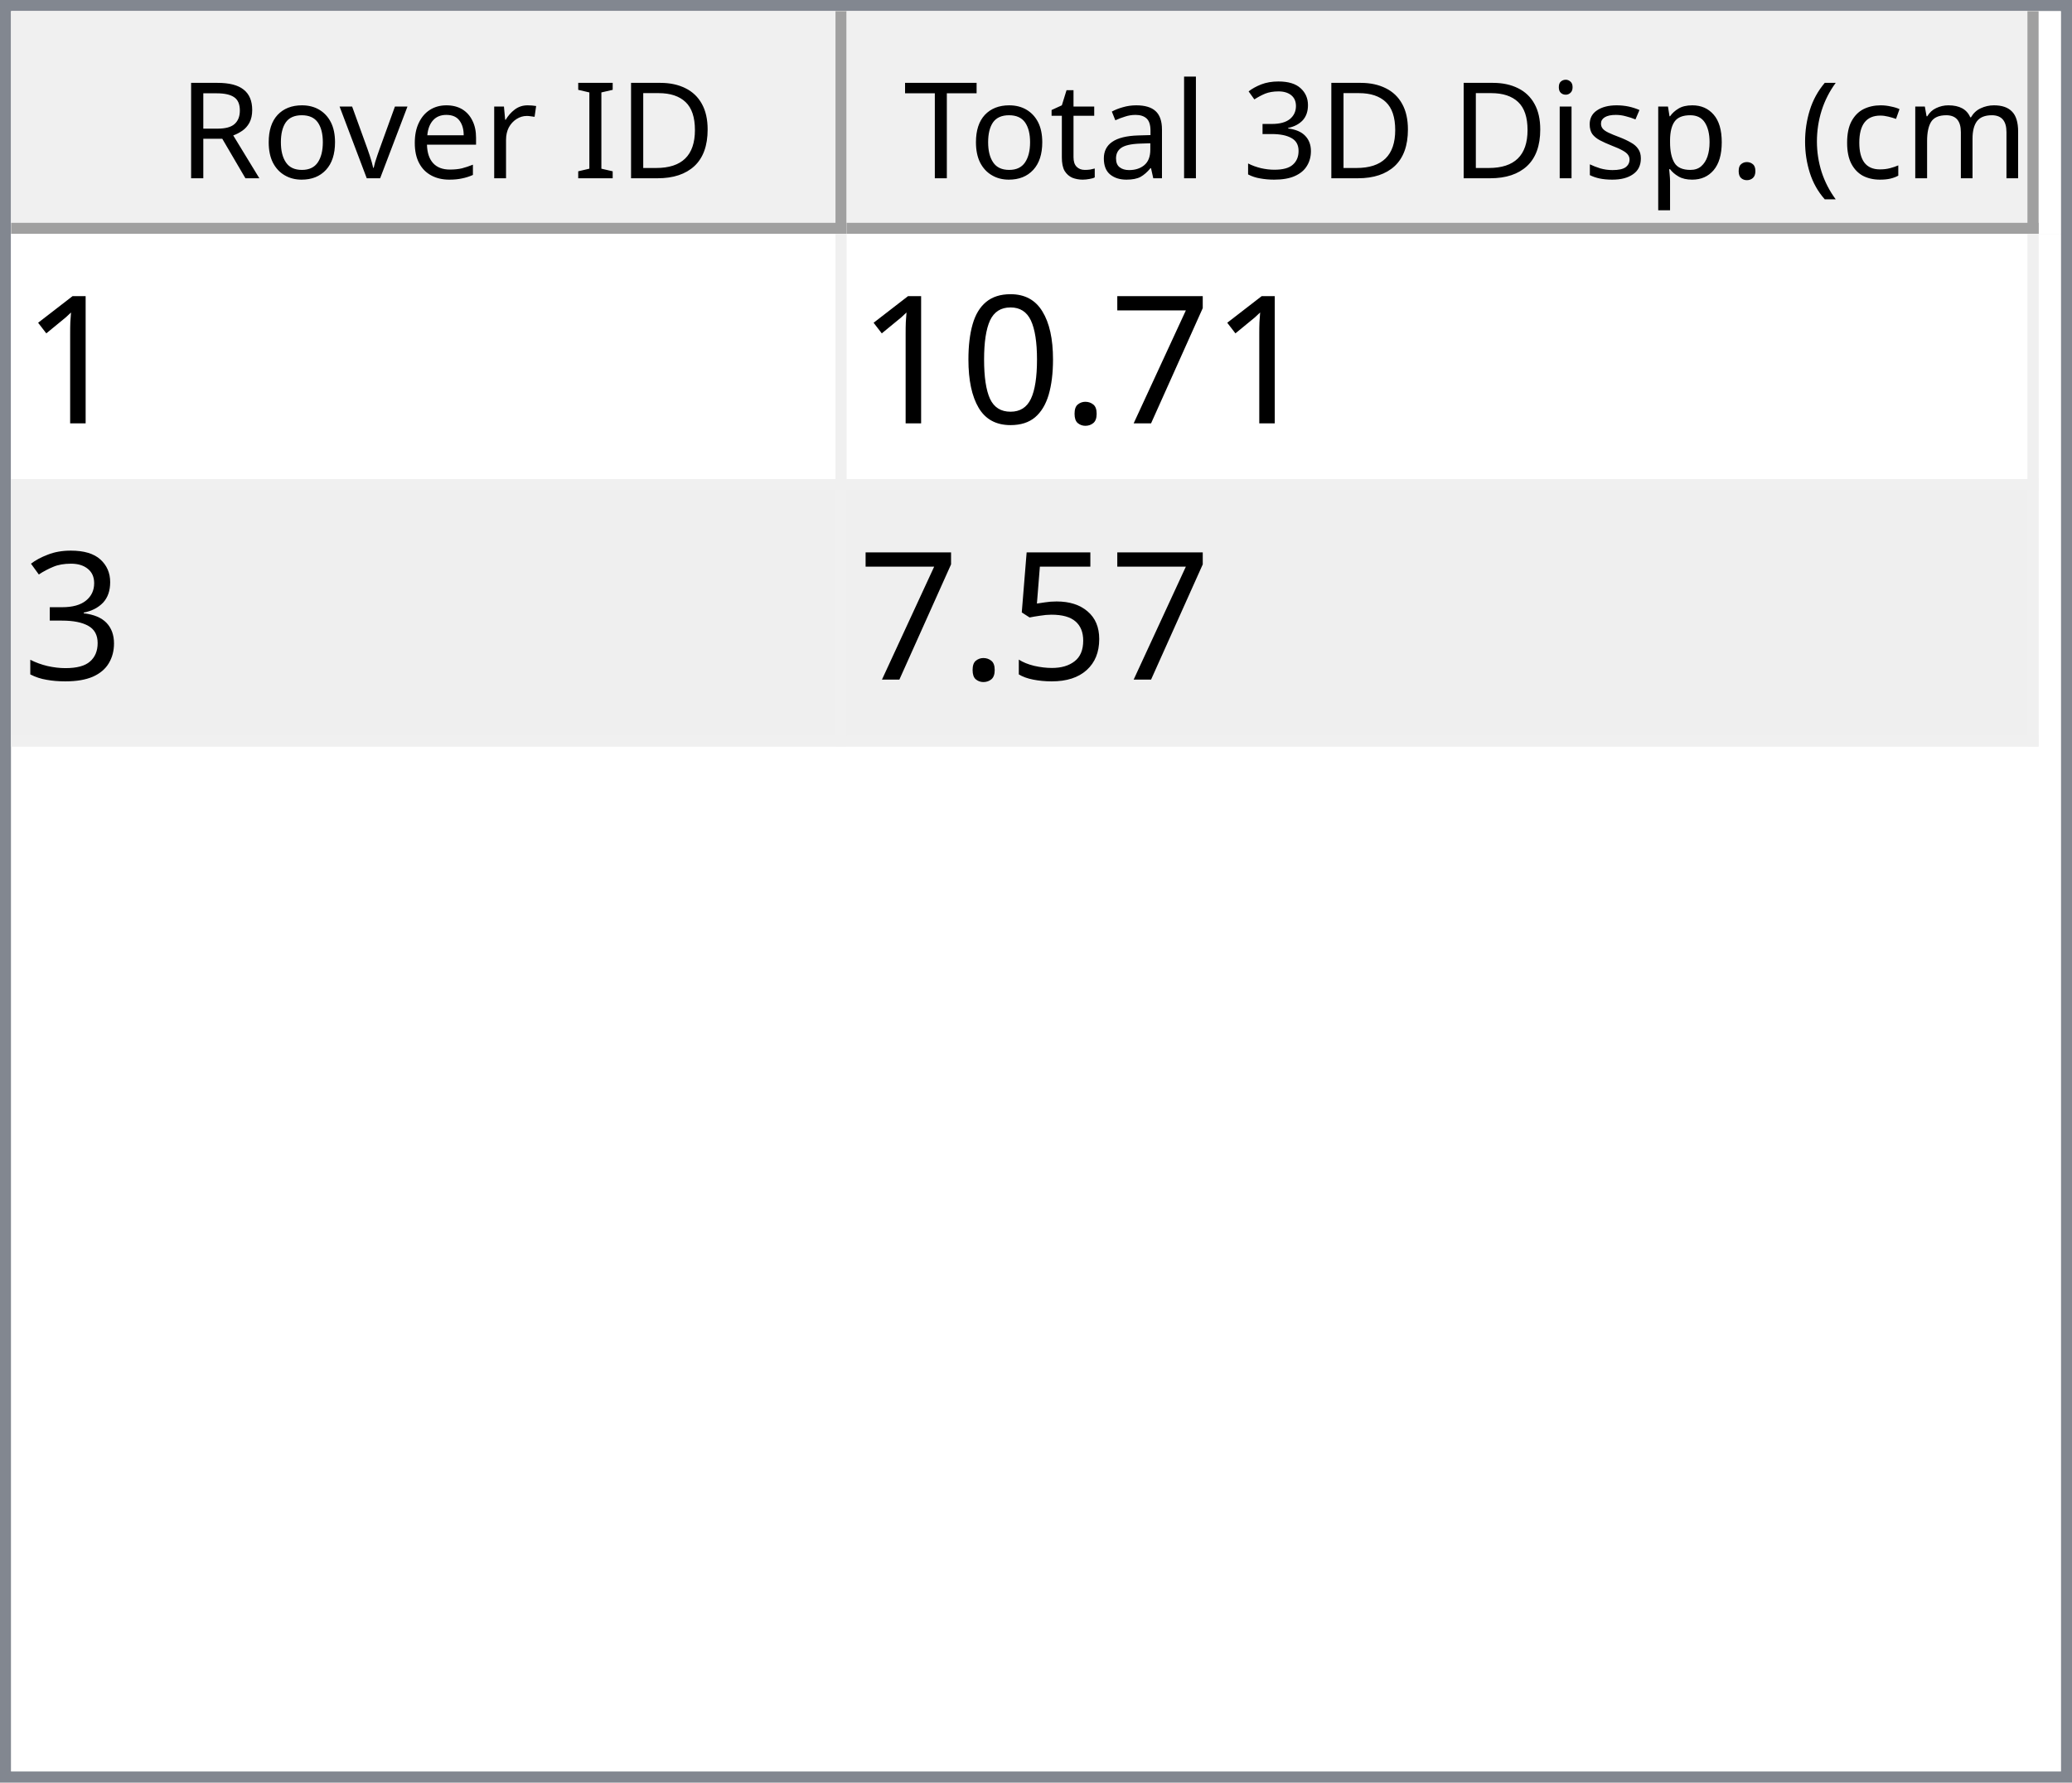
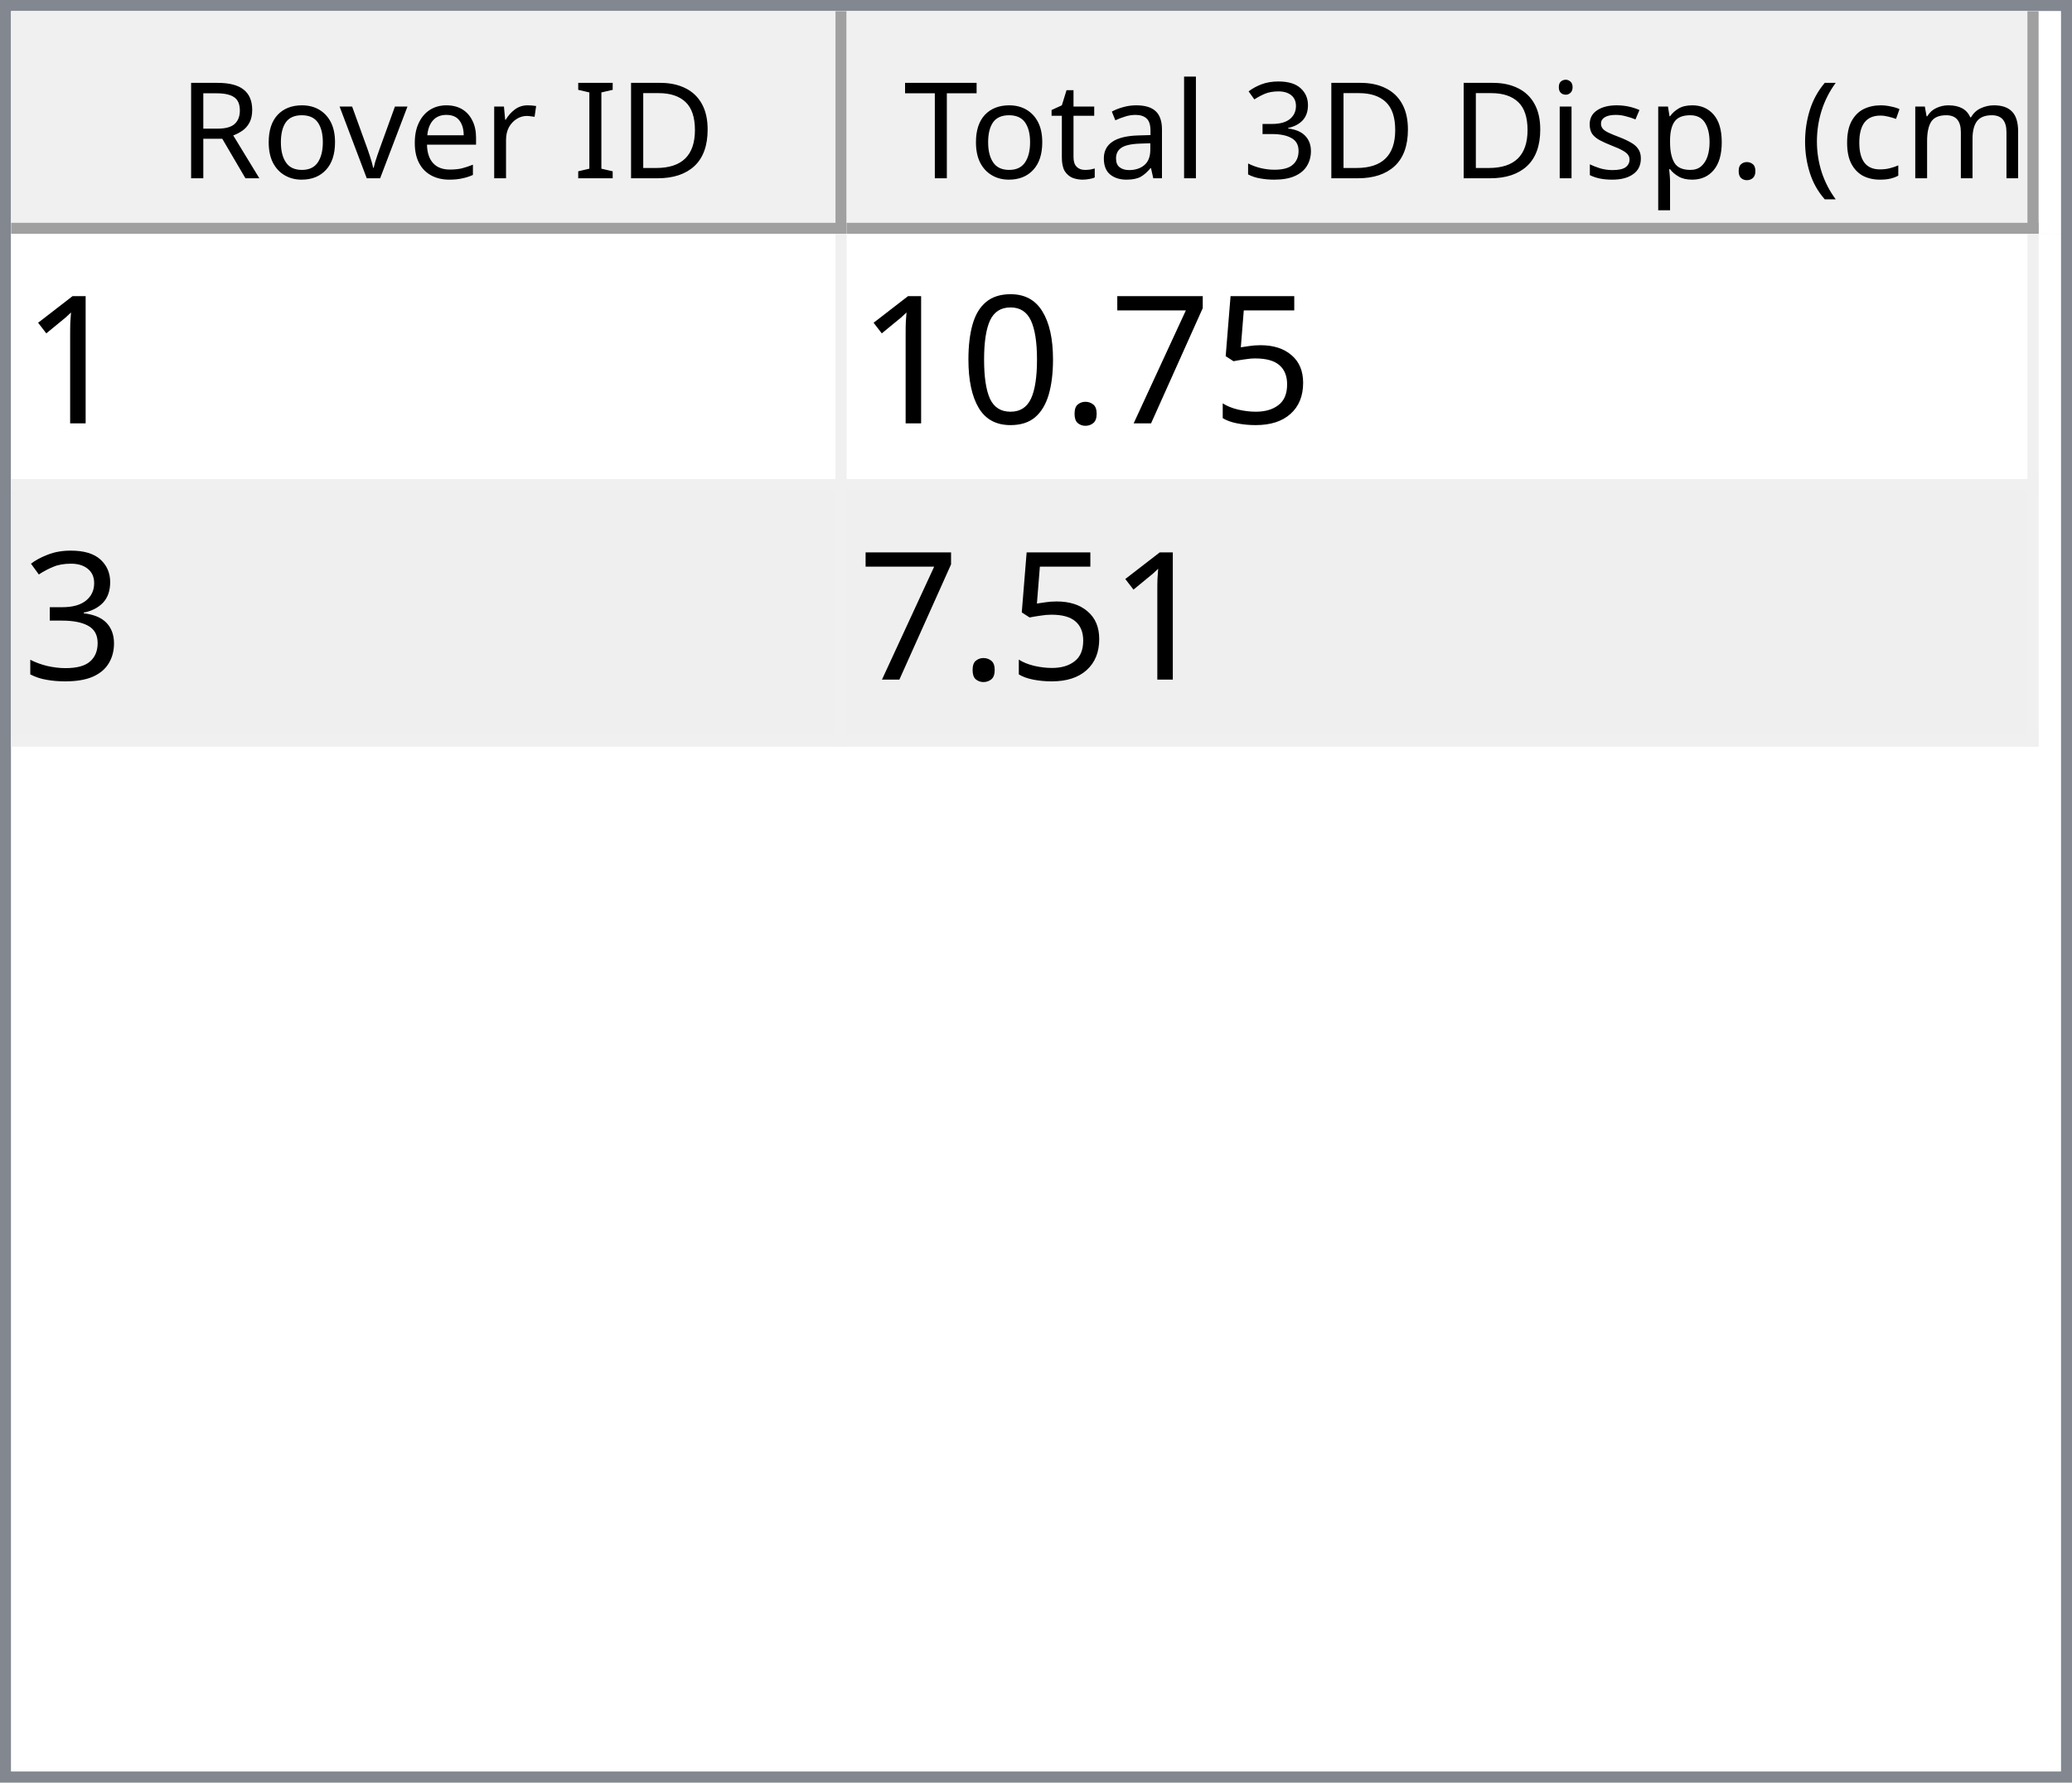
<svg xmlns="http://www.w3.org/2000/svg" style="fill-opacity:1; color-rendering:auto; color-interpolation:auto; text-rendering:auto; stroke:black; stroke-linecap:square; stroke-miterlimit:10; shape-rendering:auto; stroke-opacity:1; fill:black; stroke-dasharray:none; font-weight:normal; stroke-width:1; font-family:'Dialog'; font-style:normal; stroke-linejoin:miter; font-size:12px; stroke-dashoffset:0; image-rendering:auto;" width="186" height="160">
  <defs id="genericDefs" />
  <g>
    <defs id="defs1">
      <clipPath clipPathUnits="userSpaceOnUse" id="clipPath1">
        <path d="M0 0 L186 0 L186 160 L0 160 L0 0 Z" />
      </clipPath>
      <clipPath clipPathUnits="userSpaceOnUse" id="clipPath2">
        <path d="M0 0 L0 160 L186 160 L186 0 Z" />
      </clipPath>
      <clipPath clipPathUnits="userSpaceOnUse" id="clipPath3">
        <path d="M0 0 L0 20 L184 20 L184 0 Z" />
      </clipPath>
      <clipPath clipPathUnits="userSpaceOnUse" id="clipPath4">
        <path d="M0 0 L0 20 L75 20 L75 0 Z" />
      </clipPath>
      <clipPath clipPathUnits="userSpaceOnUse" id="clipPath5">
        <path d="M1 1 L1 19 L74 19 L74 1 Z" />
      </clipPath>
      <clipPath clipPathUnits="userSpaceOnUse" id="clipPath6">
        <path d="M0 0 L0 18 L73 18 L73 0 Z" />
      </clipPath>
      <clipPath clipPathUnits="userSpaceOnUse" id="clipPath7">
        <path d="M-0.5 -0.5 L-0.5 19.5 L74.5 19.5 L74.5 -0.5 Z" />
      </clipPath>
      <clipPath clipPathUnits="userSpaceOnUse" id="clipPath8">
        <path d="M0 0 L0 20 L107 20 L107 0 Z" />
      </clipPath>
      <clipPath clipPathUnits="userSpaceOnUse" id="clipPath9">
        <path d="M1 1 L1 19 L106 19 L106 1 Z" />
      </clipPath>
      <clipPath clipPathUnits="userSpaceOnUse" id="clipPath10">
        <path d="M0 0 L0 18 L105 18 L105 0 Z" />
      </clipPath>
      <clipPath clipPathUnits="userSpaceOnUse" id="clipPath11">
        <path d="M-0.5 -0.5 L-0.5 19.5 L106.5 19.5 L106.5 -0.5 Z" />
      </clipPath>
      <clipPath clipPathUnits="userSpaceOnUse" id="clipPath12">
        <path d="M0 0 L0 138 L184 138 L184 0 Z" />
      </clipPath>
      <clipPath clipPathUnits="userSpaceOnUse" id="clipPath13">
        <path d="M0 0 L0 46 L182 46 L182 0 Z" />
      </clipPath>
      <clipPath clipPathUnits="userSpaceOnUse" id="clipPath14">
        <path d="M-0.5 -0.5 L-0.5 45.5 L181.5 45.5 L181.5 -0.5 Z" />
      </clipPath>
      <clipPath clipPathUnits="userSpaceOnUse" id="clipPath15">
        <path d="M0 0 L0 22 L74 22 L74 0 Z" />
      </clipPath>
      <clipPath clipPathUnits="userSpaceOnUse" id="clipPath16">
        <path d="M0 0 L0 22 L106 22 L106 0 Z" />
      </clipPath>
      <font horiz-adv-x="64.551" id="font1">
        <font-face ascent="107.91" descent="25.098" units-per-em="100" style="font-style:normal; font-family:Segoe UI; font-weight:normal;" />
        <missing-glyph horiz-adv-x="64.551" d="M8.109 0 L8.109 68.266 L56.453 68.266 L56.453 0 L8.109 0 ZM15.328 7.234 L49.219 7.234 L49.219 61.031 L15.328 61.031 L15.328 7.234 Z" />
        <glyph unicode="D" horiz-adv-x="70.117" d="M9.188 0 L9.188 70.016 L28.516 70.016 Q65.531 70.016 65.531 35.891 Q65.531 19.672 55.25 9.836 Q44.969 0 27.734 0 L9.188 0 ZM17.391 62.594 L17.391 7.422 L27.828 7.422 Q41.609 7.422 49.273 14.797 Q56.938 22.172 56.938 35.688 Q56.938 62.594 28.328 62.594 L17.391 62.594 Z" />
        <glyph unicode="I" horiz-adv-x="26.611" d="M17.391 0 L9.188 0 L9.188 70.016 L17.391 70.016 L17.391 0 Z" />
        <glyph unicode=" " horiz-adv-x="27.393" d="" />
        <glyph unicode="r" horiz-adv-x="34.766" d="M34.188 41.891 Q32.078 43.5 28.125 43.5 Q23 43.5 19.555 38.672 Q16.109 33.844 16.109 25.484 L16.109 0 L8.109 0 L8.109 50 L16.109 50 L16.109 39.703 L16.312 39.703 Q18.016 44.969 21.531 47.922 Q25.047 50.875 29.391 50.875 Q32.516 50.875 34.188 50.203 L34.188 41.891 Z" />
        <glyph unicode="e" horiz-adv-x="52.295" d="M48.297 23 L12.984 23 Q13.188 14.656 17.484 10.109 Q21.781 5.562 29.297 5.562 Q37.75 5.562 44.828 11.141 L44.828 3.609 Q38.234 -1.172 27.391 -1.172 Q16.797 -1.172 10.742 5.641 Q4.688 12.453 4.688 24.812 Q4.688 36.469 11.305 43.82 Q17.922 51.172 27.734 51.172 Q37.547 51.172 42.922 44.828 Q48.297 38.484 48.297 27.203 L48.297 23 ZM40.094 29.781 Q40.047 36.719 36.75 40.578 Q33.453 44.438 27.594 44.438 Q21.922 44.438 17.969 40.383 Q14.016 36.328 13.094 29.781 L40.094 29.781 Z" />
        <glyph unicode="v" horiz-adv-x="47.9" d="M47.406 50 L27.484 0 L19.625 0 L0.688 50 L9.469 50 L22.172 13.672 Q23.578 9.672 23.922 6.688 L24.125 6.688 Q24.609 10.453 25.688 13.484 L38.969 50 L47.406 50 Z" />
        <glyph unicode="o" horiz-adv-x="58.594" d="M29 -1.172 Q17.922 -1.172 11.305 5.836 Q4.688 12.844 4.688 24.422 Q4.688 37.016 11.57 44.094 Q18.453 51.172 30.172 51.172 Q41.359 51.172 47.633 44.289 Q53.906 37.406 53.906 25.203 Q53.906 13.234 47.141 6.031 Q40.375 -1.172 29 -1.172 ZM29.594 44.438 Q21.875 44.438 17.383 39.188 Q12.891 33.938 12.891 24.703 Q12.891 15.828 17.43 10.695 Q21.969 5.562 29.594 5.562 Q37.359 5.562 41.531 10.594 Q45.703 15.625 45.703 24.906 Q45.703 34.281 41.531 39.359 Q37.359 44.438 29.594 44.438 Z" />
        <glyph unicode="R" horiz-adv-x="59.814" d="M59.375 0 L49.609 0 L37.891 19.625 Q36.281 22.359 34.766 24.289 Q33.25 26.219 31.664 27.438 Q30.078 28.656 28.25 29.219 Q26.422 29.781 24.125 29.781 L17.391 29.781 L17.391 0 L9.188 0 L9.188 70.016 L30.078 70.016 Q34.672 70.016 38.555 68.867 Q42.438 67.719 45.289 65.375 Q48.141 63.031 49.758 59.547 Q51.375 56.062 51.375 51.375 Q51.375 47.703 50.273 44.656 Q49.172 41.609 47.148 39.211 Q45.125 36.812 42.266 35.133 Q39.406 33.453 35.844 32.516 L35.844 32.328 Q37.594 31.547 38.891 30.547 Q40.188 29.547 41.359 28.18 Q42.531 26.812 43.68 25.078 Q44.828 23.344 46.234 21.047 L59.375 0 ZM17.391 62.594 L17.391 37.203 L28.516 37.203 Q31.594 37.203 34.203 38.133 Q36.812 39.062 38.719 40.797 Q40.625 42.531 41.703 45.047 Q42.781 47.562 42.781 50.688 Q42.781 56.297 39.141 59.445 Q35.5 62.594 28.609 62.594 L17.391 62.594 Z" />
        <glyph unicode=")" horiz-adv-x="30.176" d="M8.297 -15.922 L1.172 -15.922 Q16.406 2.344 16.406 26.812 Q16.406 51.469 1.078 70.016 L8.297 70.016 Q23.531 52.156 23.531 26.703 Q23.531 1.375 8.297 -15.922 Z" />
        <glyph unicode="m" horiz-adv-x="86.133" d="M79.109 0 L71.094 0 L71.094 28.719 Q71.094 37.016 68.531 40.727 Q65.969 44.438 59.906 44.438 Q54.781 44.438 51.195 39.75 Q47.609 35.062 47.609 28.516 L47.609 0 L39.594 0 L39.594 29.688 Q39.594 44.438 28.219 44.438 Q22.953 44.438 19.531 40.016 Q16.109 35.594 16.109 28.516 L16.109 0 L8.109 0 L8.109 50 L16.109 50 L16.109 42.094 L16.312 42.094 Q21.625 51.172 31.844 51.172 Q36.969 51.172 40.773 48.312 Q44.578 45.453 46 40.828 Q51.562 51.172 62.594 51.172 Q79.109 51.172 79.109 30.812 L79.109 0 Z" />
        <glyph unicode="c" horiz-adv-x="46.191" d="M42.188 2.297 Q36.422 -1.172 28.516 -1.172 Q17.828 -1.172 11.258 5.789 Q4.688 12.75 4.688 23.828 Q4.688 36.188 11.766 43.68 Q18.844 51.172 30.672 51.172 Q37.25 51.172 42.281 48.734 L42.281 40.531 Q36.719 44.438 30.375 44.438 Q22.703 44.438 17.797 38.945 Q12.891 33.453 12.891 24.516 Q12.891 15.719 17.508 10.641 Q22.125 5.562 29.891 5.562 Q36.422 5.562 42.188 9.906 L42.188 2.297 Z" />
        <glyph unicode="(" horiz-adv-x="30.176" d="M29.109 -15.922 L21.969 -15.922 Q6.844 1.375 6.844 26.703 Q6.844 52.156 21.969 70.016 L29.203 70.016 Q13.875 51.469 13.875 26.812 Q13.875 2.344 29.109 -15.922 Z" />
        <glyph unicode="." horiz-adv-x="21.68" d="M10.891 -1.078 Q8.641 -1.078 7.055 0.539 Q5.469 2.156 5.469 4.391 Q5.469 6.641 7.055 8.273 Q8.641 9.906 10.891 9.906 Q13.188 9.906 14.797 8.273 Q16.406 6.641 16.406 4.391 Q16.406 2.156 14.797 0.539 Q13.188 -1.078 10.891 -1.078 Z" />
        <glyph unicode="p" horiz-adv-x="58.789" d="M16.312 7.234 L16.109 7.234 L16.109 -23 L8.109 -23 L8.109 50 L16.109 50 L16.109 41.219 L16.312 41.219 Q22.219 51.172 33.594 51.172 Q43.266 51.172 48.688 44.461 Q54.109 37.75 54.109 26.469 Q54.109 13.922 48 6.375 Q41.891 -1.172 31.297 -1.172 Q21.578 -1.172 16.312 7.234 ZM16.109 27.391 L16.109 20.406 Q16.109 14.203 20.141 9.883 Q24.172 5.562 30.375 5.562 Q37.641 5.562 41.773 11.133 Q45.906 16.703 45.906 26.609 Q45.906 34.969 42.047 39.703 Q38.188 44.438 31.594 44.438 Q24.609 44.438 20.359 39.578 Q16.109 34.719 16.109 27.391 Z" />
        <glyph unicode="s" horiz-adv-x="42.432" d="M5.078 1.812 L5.078 10.406 Q11.625 5.562 19.484 5.562 Q30.031 5.562 30.031 12.594 Q30.031 14.594 29.125 15.992 Q28.219 17.391 26.68 18.461 Q25.141 19.531 23.07 20.383 Q21 21.234 18.609 22.172 Q15.281 23.484 12.766 24.828 Q10.25 26.172 8.57 27.859 Q6.891 29.547 6.031 31.695 Q5.172 33.844 5.172 36.719 Q5.172 40.234 6.789 42.945 Q8.406 45.656 11.086 47.484 Q13.766 49.312 17.211 50.242 Q20.656 51.172 24.312 51.172 Q30.812 51.172 35.938 48.922 L35.938 40.828 Q30.422 44.438 23.25 44.438 Q21 44.438 19.195 43.922 Q17.391 43.406 16.094 42.477 Q14.797 41.547 14.086 40.258 Q13.375 38.969 13.375 37.406 Q13.375 35.453 14.086 34.133 Q14.797 32.812 16.164 31.789 Q17.531 30.766 19.484 29.938 Q21.438 29.109 23.922 28.125 Q27.25 26.859 29.883 25.516 Q32.516 24.172 34.375 22.484 Q36.234 20.797 37.234 18.602 Q38.234 16.406 38.234 13.375 Q38.234 9.672 36.602 6.938 Q34.969 4.203 32.234 2.398 Q29.5 0.594 25.93 -0.289 Q22.359 -1.172 18.453 -1.172 Q10.75 -1.172 5.078 1.812 Z" />
        <glyph unicode="i" horiz-adv-x="24.219" d="M12.203 62.703 Q10.062 62.703 8.547 64.164 Q7.031 65.625 7.031 67.875 Q7.031 70.125 8.547 71.609 Q10.062 73.094 12.203 73.094 Q14.406 73.094 15.945 71.609 Q17.484 70.125 17.484 67.875 Q17.484 65.719 15.945 64.211 Q14.406 62.703 12.203 62.703 ZM16.109 0 L8.109 0 L8.109 50 L16.109 50 L16.109 0 Z" />
        <glyph unicode="3" horiz-adv-x="53.906" d="M46.531 19.828 Q46.531 15.094 44.75 11.211 Q42.969 7.328 39.719 4.57 Q36.469 1.812 31.93 0.297 Q27.391 -1.219 21.922 -1.219 Q11.922 -1.219 6 2.594 L6 11.188 Q13.094 5.609 22.219 5.609 Q25.875 5.609 28.828 6.539 Q31.781 7.469 33.906 9.227 Q36.031 10.984 37.18 13.477 Q38.328 15.969 38.328 19.094 Q38.328 32.812 18.797 32.812 L12.984 32.812 L12.984 39.594 L18.5 39.594 Q35.797 39.594 35.797 52.484 Q35.797 64.406 22.609 64.406 Q15.188 64.406 8.688 59.422 L8.688 67.188 Q15.375 71.188 24.609 71.188 Q29 71.188 32.57 69.969 Q36.141 68.75 38.68 66.555 Q41.219 64.359 42.609 61.281 Q44 58.203 44 54.5 Q44 40.672 30.031 36.719 L30.031 36.531 Q33.594 36.141 36.625 34.797 Q39.656 33.453 41.852 31.305 Q44.047 29.156 45.289 26.25 Q46.531 23.344 46.531 19.828 Z" />
        <glyph unicode="l" horiz-adv-x="24.219" d="M16.109 0 L8.109 0 L8.109 74.031 L16.109 74.031 L16.109 0 Z" />
        <glyph unicode="a" horiz-adv-x="50.879" d="M43.891 0 L35.891 0 L35.891 7.812 L35.688 7.812 Q30.469 -1.172 20.312 -1.172 Q12.844 -1.172 8.617 2.781 Q4.391 6.734 4.391 13.281 Q4.391 27.297 20.906 29.594 L35.891 31.688 Q35.891 44.438 25.594 44.438 Q16.547 44.438 9.281 38.281 L9.281 46.484 Q16.656 51.172 26.266 51.172 Q43.891 51.172 43.891 32.516 L43.891 0 ZM35.891 25.297 L23.828 23.641 Q18.266 22.859 15.43 20.875 Q12.594 18.891 12.594 13.875 Q12.594 10.203 15.211 7.883 Q17.828 5.562 22.172 5.562 Q28.125 5.562 32.008 9.742 Q35.891 13.922 35.891 20.312 L35.891 25.297 Z" />
        <glyph unicode="t" horiz-adv-x="33.887" d="M31.297 0.484 Q28.469 -1.078 23.828 -1.078 Q10.688 -1.078 10.688 13.578 L10.688 43.172 L2.094 43.172 L2.094 50 L10.688 50 L10.688 62.203 L18.703 64.797 L18.703 50 L31.297 50 L31.297 43.172 L18.703 43.172 L18.703 14.984 Q18.703 9.969 20.414 7.82 Q22.125 5.672 26.078 5.672 Q29.109 5.672 31.297 7.328 L31.297 0.484 Z" />
        <glyph unicode="T" horiz-adv-x="52.393" d="M50.594 62.594 L30.375 62.594 L30.375 0 L22.172 0 L22.172 62.594 L2 62.594 L2 70.016 L50.594 70.016 L50.594 62.594 Z" />
      </font>
      <font horiz-adv-x="75.0" id="font2">
        <font-face ascent="100.537" descent="21.973" units-per-em="100" style="font-style:normal; font-family:sans-serif; font-weight:normal;" />
        <missing-glyph horiz-adv-x="75.0" d="M12.5 0 L12.5 62.5 L62.5 62.5 L62.5 0 L12.5 0 ZM14.062 1.562 L60.938 1.562 L60.938 60.938 L14.062 60.938 L14.062 1.562 Z" />
        <glyph unicode="1" horiz-adv-x="55.615" d="M37.25 0 L28.469 0 L28.469 56 Q25.297 52.984 20.141 49.953 Q14.984 46.922 10.891 45.406 L10.891 53.906 Q18.266 57.375 23.781 62.305 Q29.297 67.234 31.594 71.875 L37.25 71.875 L37.25 0 Z" />
+         <glyph unicode="5" horiz-adv-x="55.615" d="M4.156 18.75 L13.375 19.531 Q14.406 12.797 18.141 9.398 Q21.875 6 27.156 6 Q33.5 6 37.891 10.789 Q42.281 15.578 42.281 23.484 Q42.281 31 38.062 35.352 Q33.844 39.703 27 39.703 Q22.75 39.703 19.336 37.773 Q15.922 35.844 13.969 32.766 L5.719 33.844 L12.641 70.609 L48.25 70.609 L48.25 62.203 L19.672 62.203 L15.828 42.969 Q22.266 47.469 29.344 47.469 Q38.719 47.469 45.164 40.969 Q51.609 34.469 51.609 24.266 Q51.609 14.547 45.953 7.469 Q39.062 -1.219 27.156 -1.219 Q17.391 -1.219 11.211 4.25 Q5.031 9.719 4.156 18.75 Z" />
        <glyph unicode="7" horiz-adv-x="55.615" d="M4.734 62.203 L4.734 70.656 L51.078 70.656 L51.078 63.812 Q44.234 56.547 37.523 44.484 Q30.812 32.422 27.156 19.672 Q24.516 10.688 23.781 0 L14.75 0 Q14.891 8.453 18.062 20.414 Q21.234 32.375 27.172 43.484 Q33.109 54.594 39.797 62.203 L4.734 62.203 Z" />
        <glyph unicode="." horiz-adv-x="27.783" d="M9.078 0 L9.078 10.016 L19.094 10.016 L19.094 0 L9.078 0 Z" />
        <glyph unicode="0" horiz-adv-x="55.615" d="M4.156 35.297 Q4.156 48 6.766 55.742 Q9.375 63.484 14.523 67.68 Q19.672 71.875 27.484 71.875 Q33.25 71.875 37.594 69.555 Q41.938 67.234 44.773 62.867 Q47.609 58.5 49.219 52.227 Q50.828 45.953 50.828 35.297 Q50.828 22.703 48.242 14.969 Q45.656 7.234 40.508 3.008 Q35.359 -1.219 27.484 -1.219 Q17.141 -1.219 11.234 6.203 Q4.156 15.141 4.156 35.297 ZM13.188 35.297 Q13.188 17.672 17.312 11.836 Q21.438 6 27.484 6 Q33.547 6 37.672 11.859 Q41.797 17.719 41.797 35.297 Q41.797 52.984 37.672 58.789 Q33.547 64.594 27.391 64.594 Q21.344 64.594 17.719 59.469 Q13.188 52.938 13.188 35.297 Z" />
        <glyph unicode="3" horiz-adv-x="55.615" d="M4.203 18.891 L12.984 20.062 Q14.5 12.594 18.141 9.297 Q21.781 6 27 6 Q33.203 6 37.477 10.297 Q41.75 14.594 41.75 20.953 Q41.75 27 37.797 30.93 Q33.844 34.859 27.734 34.859 Q25.25 34.859 21.531 33.891 L22.516 41.609 Q23.391 41.5 23.922 41.5 Q29.547 41.5 34.039 44.43 Q38.531 47.359 38.531 53.469 Q38.531 58.297 35.258 61.477 Q31.984 64.656 26.812 64.656 Q21.688 64.656 18.266 61.43 Q14.844 58.203 13.875 51.766 L5.078 53.328 Q6.688 62.156 12.398 67.016 Q18.109 71.875 26.609 71.875 Q32.469 71.875 37.398 69.359 Q42.328 66.844 44.945 62.5 Q47.562 58.156 47.562 53.266 Q47.562 48.641 45.07 44.828 Q42.578 41.016 37.703 38.766 Q44.047 37.312 47.562 32.695 Q51.078 28.078 51.078 21.141 Q51.078 11.766 44.242 5.25 Q37.406 -1.266 26.953 -1.266 Q17.531 -1.266 11.305 4.352 Q5.078 9.969 4.203 18.891 Z" />
-         <glyph unicode="5" horiz-adv-x="55.615" d="M4.156 18.75 L13.375 19.531 Q14.406 12.797 18.141 9.398 Q21.875 6 27.156 6 Q33.5 6 37.891 10.789 Q42.281 15.578 42.281 23.484 Q42.281 31 38.062 35.352 Q33.844 39.703 27 39.703 Q22.75 39.703 19.336 37.773 Q15.922 35.844 13.969 32.766 L5.719 33.844 L12.641 70.609 L48.25 70.609 L48.25 62.203 L19.672 62.203 L15.828 42.969 Q22.266 47.469 29.344 47.469 Q38.719 47.469 45.164 40.969 Q51.609 34.469 51.609 24.266 Q51.609 14.547 45.953 7.469 Q39.062 -1.219 27.156 -1.219 Q17.391 -1.219 11.211 4.25 Q5.031 9.719 4.156 18.75 Z" />
      </font>
    </defs>
    <g style="fill:white; stroke:white;">
      <rect x="0" y="0" width="186" style="clip-path:url(#clipPath1); stroke:none;" height="160" />
    </g>
    <g style="fill:white; text-rendering:optimizeSpeed; color-rendering:optimizeSpeed; image-rendering:optimizeSpeed; shape-rendering:crispEdges; stroke:white; color-interpolation:sRGB;">
      <rect x="0" width="186" height="160" y="0" style="stroke:none;" />
      <path style="stroke:none;" d="M0 160 L186 160 L186 0 L0 0 Z" />
    </g>
    <g style="fill:rgb(240,240,240); font-family:'Segoe UI'; stroke:rgb(240,240,240);">
      <rect x="0" y="0" width="186" style="clip-path:url(#clipPath2); stroke:none;" height="160" />
    </g>
    <g style="fill:rgb(130,135,144); font-family:'Segoe UI'; stroke:rgb(130,135,144);">
      <path d="M0 0 L186 0 L186 160 L0 160 L0 0 ZM1 1 L185 1 L185 159 L1 159 L1 1 Z" style="fill-rule:evenodd; clip-path:url(#clipPath2); stroke:none;" />
    </g>
    <g style="fill:white; font-family:'Segoe UI'; stroke:white;" transform="translate(1,1)">
      <rect x="0" y="0" width="184" style="clip-path:url(#clipPath3); stroke:none;" height="20" />
    </g>
    <g style="fill:rgb(240,240,240); font-family:'Segoe UI'; stroke:rgb(240,240,240);" transform="translate(1,1)">
      <rect x="0" y="0" width="75" style="clip-path:url(#clipPath4); stroke:none;" height="20" />
    </g>
    <g style="font-family:'Segoe UI';" transform="translate(2,2)">
      <text x="14" xml:space="preserve" y="14" style="clip-path:url(#clipPath6); stroke:none;">Rover ID</text>
    </g>
    <g style="fill:rgb(160,160,160); font-family:'Segoe UI'; stroke:rgb(160,160,160); stroke-linejoin:bevel;" transform="translate(1.5,1.5)">
      <line x1="74" x2="74" y1="0" style="fill:none; clip-path:url(#clipPath7);" y2="19" />
    </g>
    <g style="fill:rgb(160,160,160); font-family:'Segoe UI'; stroke:rgb(160,160,160); stroke-linejoin:bevel;" transform="matrix(1,0,0,1,1,1) translate(0.5,0.5)">
      <line x1="0" x2="74" y1="19" style="fill:none; clip-path:url(#clipPath7);" y2="19" />
    </g>
    <g style="fill:rgb(240,240,240); font-family:'Segoe UI'; stroke:rgb(240,240,240);" transform="translate(76,1)">
      <rect x="0" y="0" width="107" style="clip-path:url(#clipPath8); stroke:none;" height="20" />
    </g>
    <g style="font-family:'Segoe UI';" transform="translate(77,2)">
      <text x="1" xml:space="preserve" y="14" style="clip-path:url(#clipPath10); stroke:none;"> Total 3D Disp. (cm)</text>
    </g>
    <g style="fill:rgb(160,160,160); font-family:'Segoe UI'; stroke:rgb(160,160,160); stroke-linejoin:bevel;" transform="translate(76.5,1.5)">
      <line x1="106" x2="106" y1="0" style="fill:none; clip-path:url(#clipPath11);" y2="19" />
    </g>
    <g style="fill:rgb(160,160,160); font-family:'Segoe UI'; stroke:rgb(160,160,160); stroke-linejoin:bevel;" transform="matrix(1,0,0,1,76,1) translate(0.5,0.5)">
      <line x1="0" x2="106" y1="19" style="fill:none; clip-path:url(#clipPath11);" y2="19" />
    </g>
    <g style="fill:white; font-family:'Segoe UI'; stroke:white;" transform="translate(1,21)">
      <rect x="0" y="0" width="184" style="clip-path:url(#clipPath12); stroke:none;" height="138" />
    </g>
    <g style="fill:rgb(240,240,240); font-size:16px; font-family:sans-serif; stroke:rgb(240,240,240);" transform="translate(1,21)">
      <rect x="0" y="0" width="182" style="clip-path:url(#clipPath13); stroke:none;" height="46" />
      <line transform="translate(0.5,0.5)" x1="0" x2="181" y1="22" style="clip-path:url(#clipPath14); fill:none; stroke-linejoin:bevel;" y2="22" />
    </g>
    <g transform="matrix(1,0,0,1,1,21) translate(0.5,0.5)" style="fill:rgb(240,240,240); font-size:16px; font-family:sans-serif; stroke:rgb(240,240,240); stroke-linejoin:bevel;">
      <line x1="0" x2="181" y1="45" style="fill:none; clip-path:url(#clipPath14);" y2="45" />
    </g>
    <g transform="matrix(1,0,0,1,1,21) translate(0.5,0.5)" style="fill:rgb(240,240,240); font-size:16px; font-family:sans-serif; stroke:rgb(240,240,240); stroke-linejoin:bevel;">
      <line x1="74" x2="74" y1="0" style="fill:none; clip-path:url(#clipPath14);" y2="45" />
    </g>
    <g transform="matrix(1,0,0,1,1,21) translate(0.5,0.5)" style="fill:rgb(240,240,240); font-size:16px; font-family:sans-serif; stroke:rgb(240,240,240); stroke-linejoin:bevel;">
      <line x1="181" x2="181" y1="0" style="fill:none; clip-path:url(#clipPath14);" y2="45" />
    </g>
    <g style="fill:white; font-size:16px; font-family:sans-serif; stroke:white;" transform="matrix(1,0,0,1,1,21)">
      <rect x="0" y="0" width="74" style="clip-path:url(#clipPath15); stroke:none;" height="22" />
      <text x="1" y="17" style="fill:black; clip-path:url(#clipPath15); stroke:none;" xml:space="preserve">1</text>
    </g>
    <g style="fill:white; font-size:16px; font-family:sans-serif; stroke:white;" transform="matrix(1,0,0,1,1,21) translate(75,0)">
      <rect x="0" y="0" width="106" style="clip-path:url(#clipPath16); stroke:none;" height="22" />
-       <text x="1" y="17" style="fill:black; clip-path:url(#clipPath16); stroke:none;" xml:space="preserve">10.71</text>
+       <text x="1" y="17" style="fill:black; clip-path:url(#clipPath16); stroke:none;" xml:space="preserve">10.75</text>
    </g>
    <g style="fill:rgb(239,239,239); font-size:16px; font-family:sans-serif; stroke:rgb(239,239,239);" transform="matrix(1,0,0,1,1,21) translate(0,23)">
      <rect x="0" y="0" width="74" style="clip-path:url(#clipPath15); stroke:none;" height="22" />
      <text x="1" y="17" style="fill:black; clip-path:url(#clipPath15); stroke:none;" xml:space="preserve">3</text>
    </g>
    <g style="fill:rgb(239,239,239); font-size:16px; font-family:sans-serif; stroke:rgb(239,239,239);" transform="matrix(1,0,0,1,1,21) translate(75,23)">
      <rect x="0" y="0" width="106" style="clip-path:url(#clipPath16); stroke:none;" height="22" />
-       <text x="1" y="17" style="fill:black; clip-path:url(#clipPath16); stroke:none;" xml:space="preserve">7.57</text>
+       <text x="1" y="17" style="fill:black; clip-path:url(#clipPath16); stroke:none;" xml:space="preserve">7.51</text>
    </g>
  </g>
</svg>
